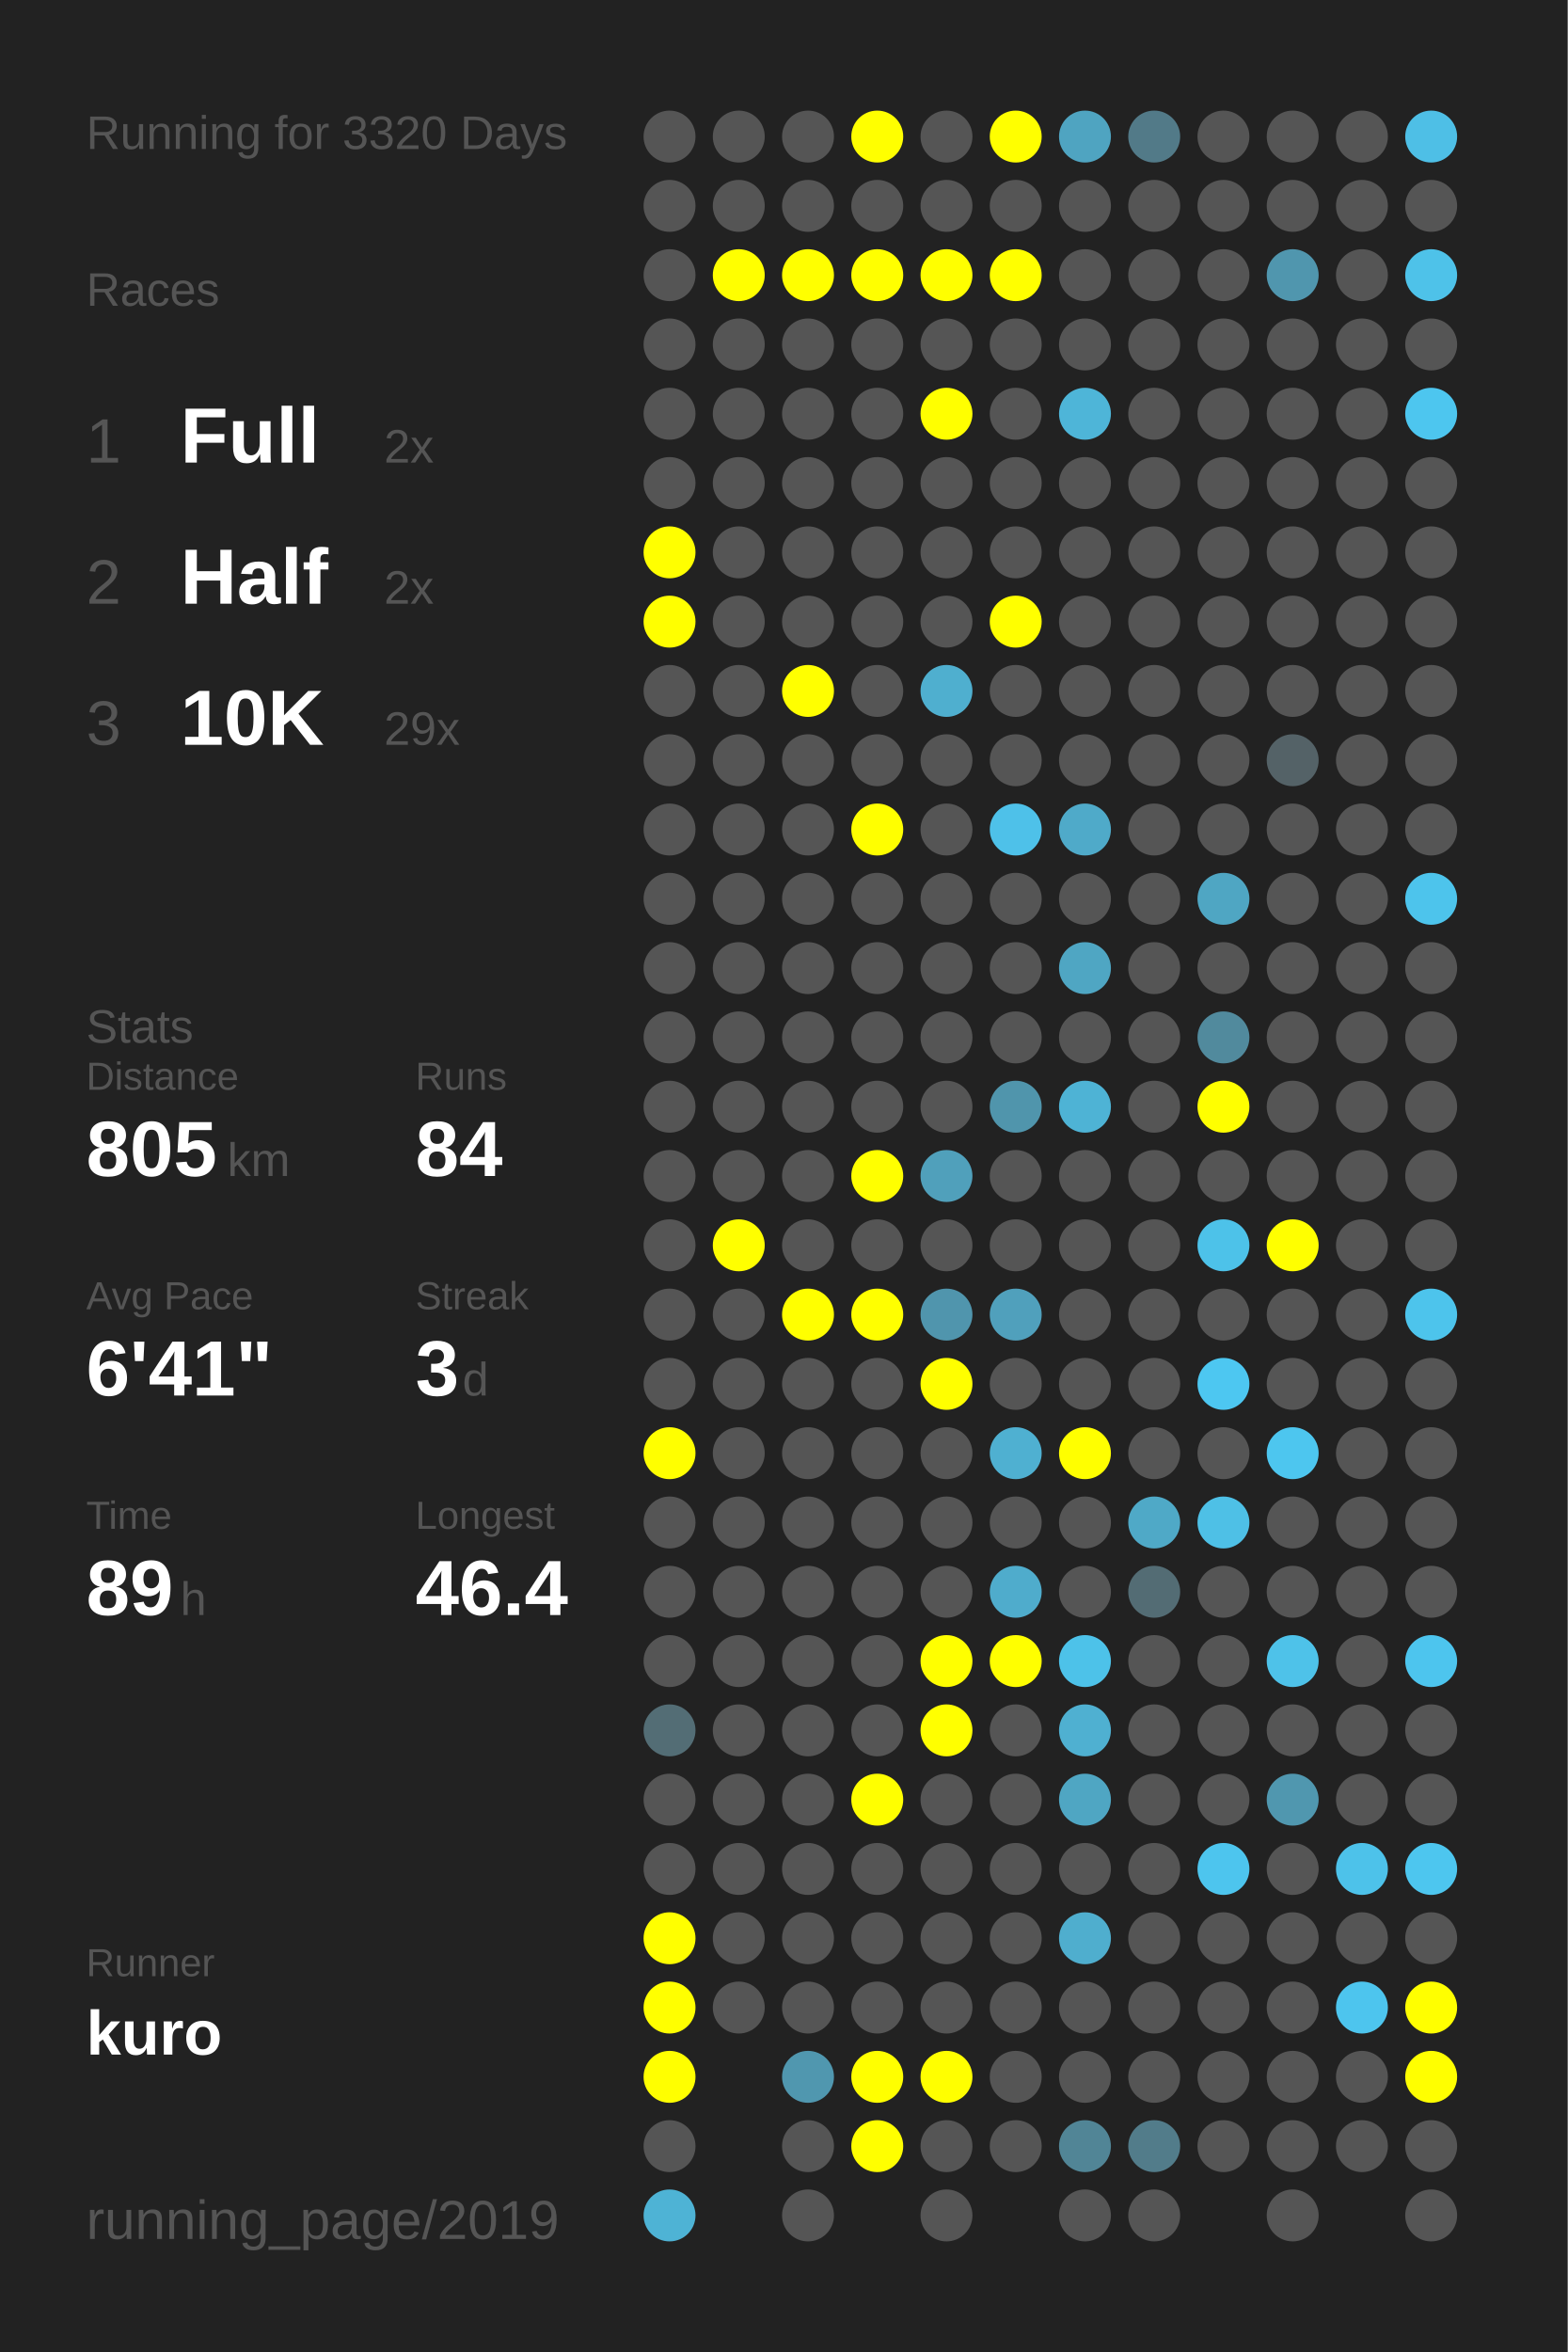
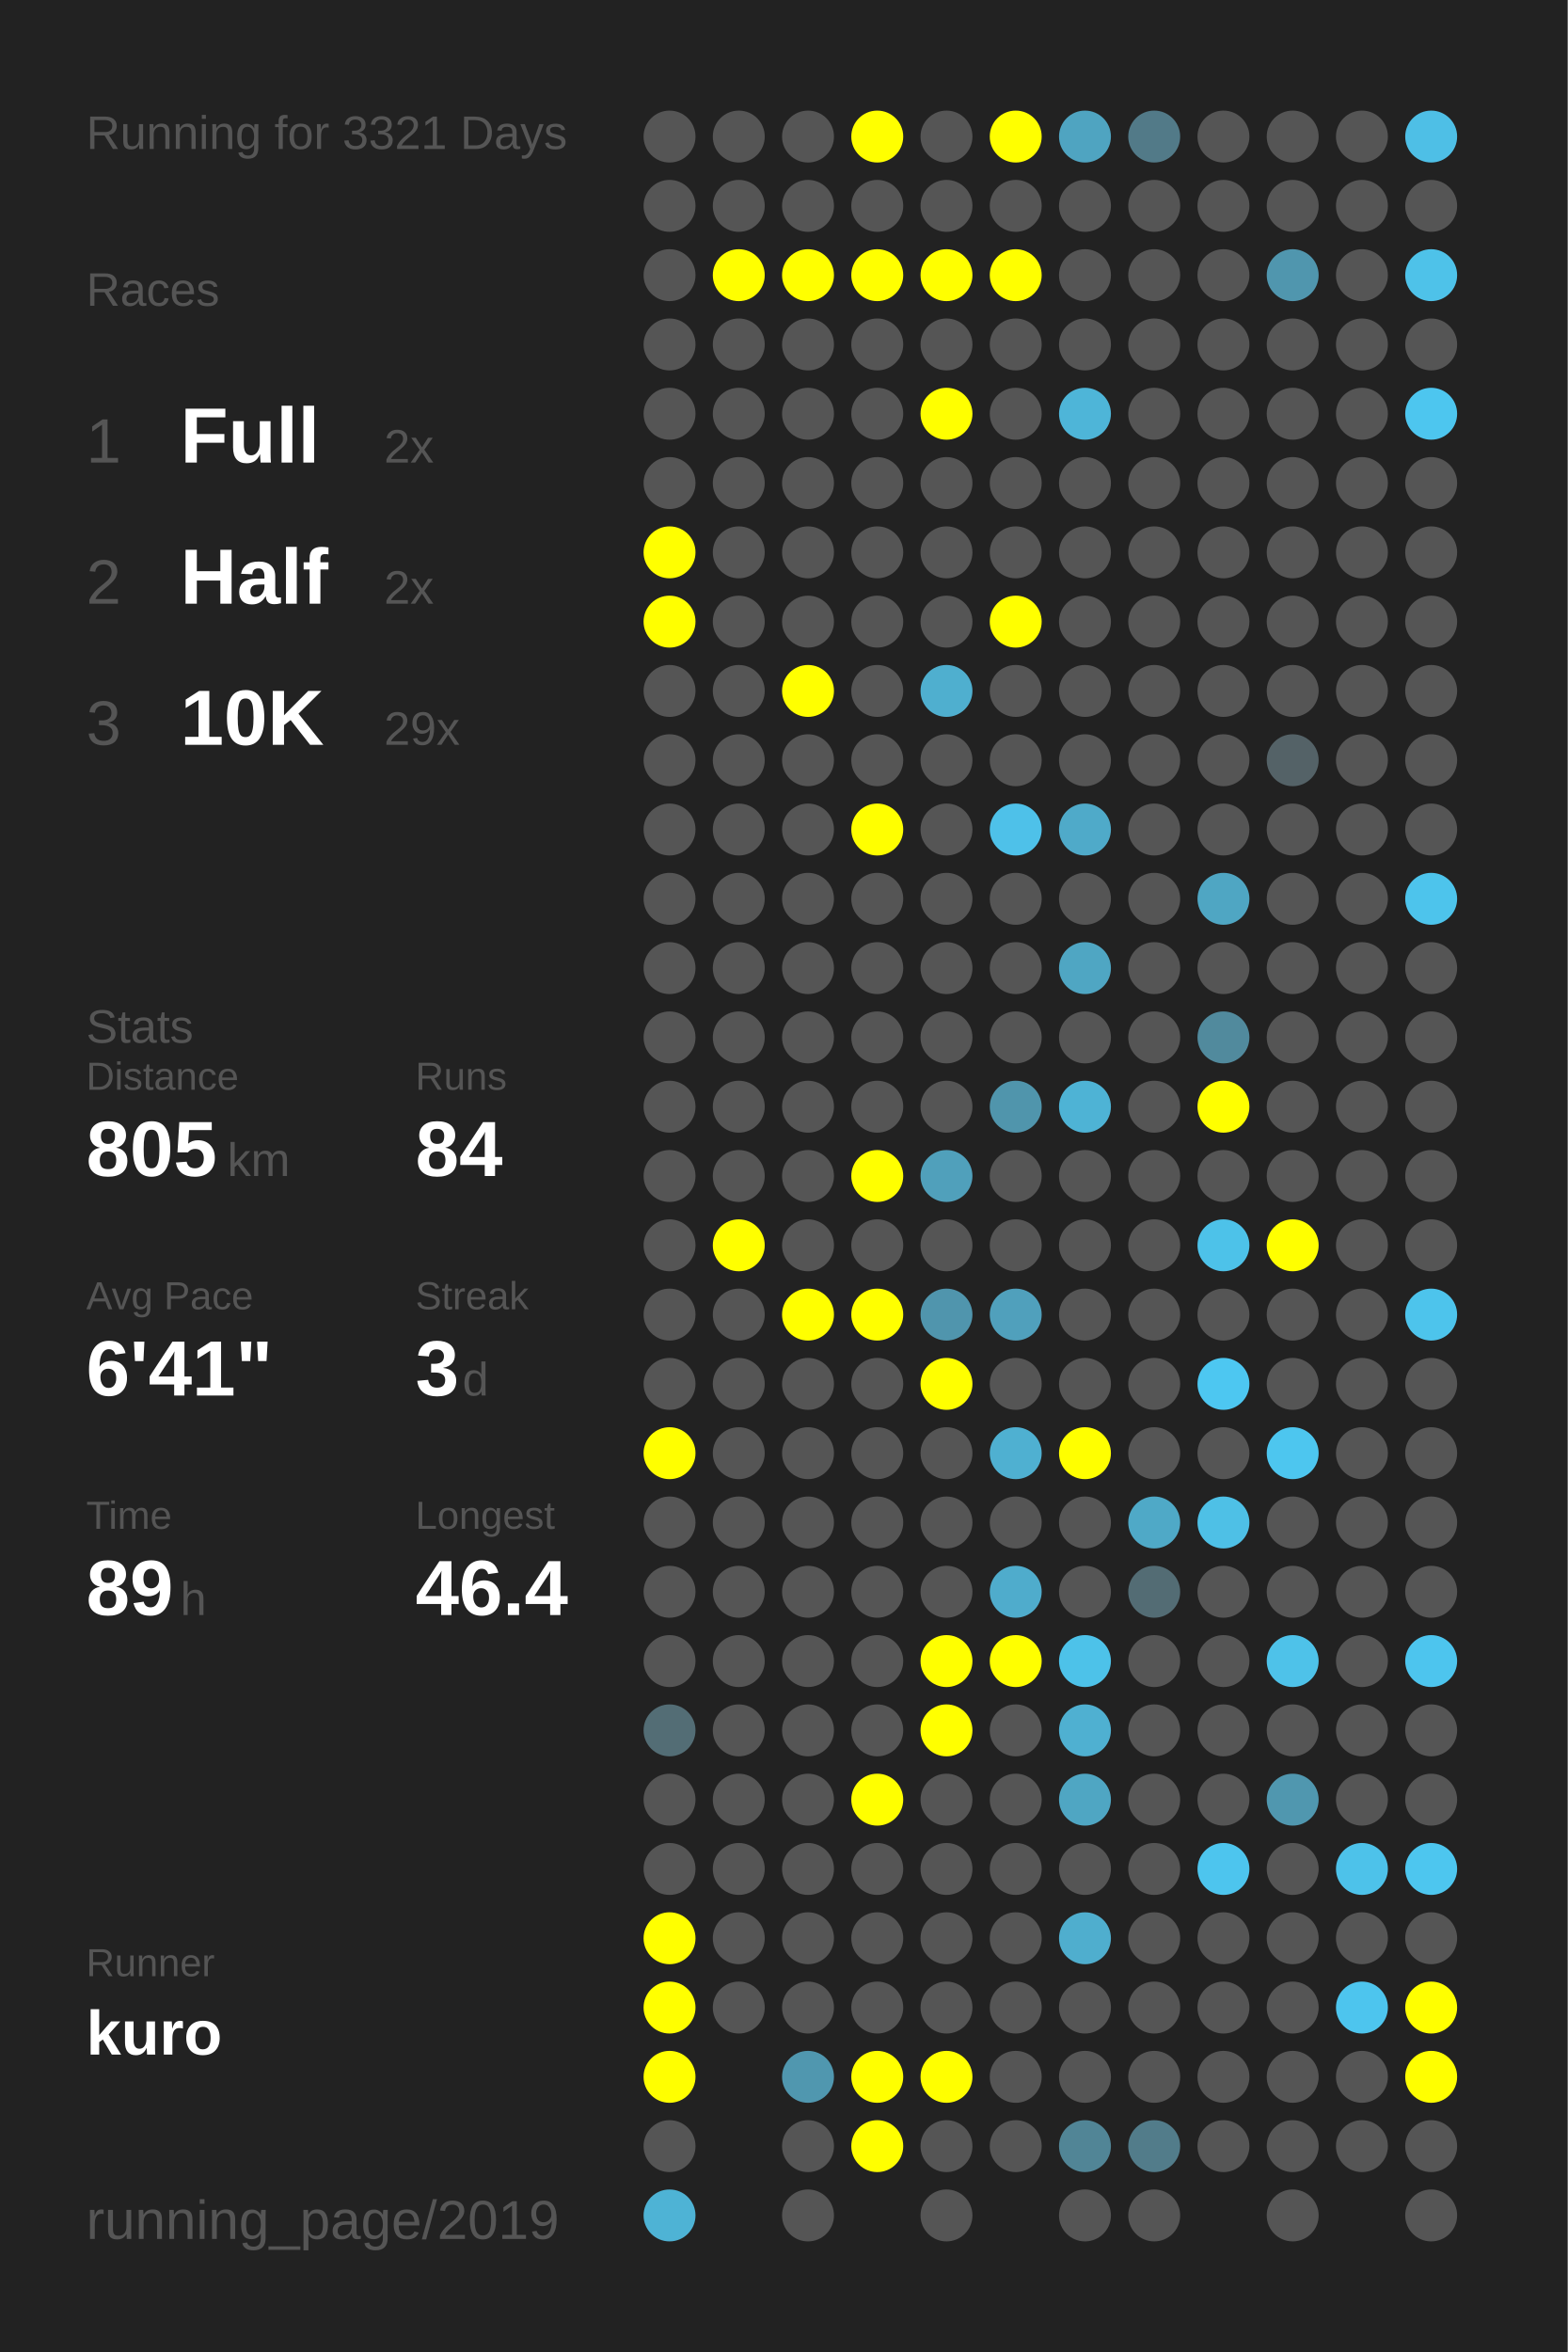
<svg xmlns="http://www.w3.org/2000/svg" baseProfile="full" height="300mm" version="1.1" viewBox="0,0,200,300" width="200mm">
  <defs />
  <rect fill="#222222" height="300" width="200" x="0" y="0" />
-   <text fill="#555555" style="font-size:6px; font-family:Arial;" x="11" y="19">Running for 3320 Days</text>
+   <text fill="#555555" style="font-size:6px; font-family:Arial;" x="11" y="19">Running for 3321 Days</text>
  <text fill="#555555" style="font-size:6px; font-family:Arial;" x="11" y="39">Races</text>
  <text fill="#555555" style="font-size:8px; font-family:Arial;" x="11" y="59">1</text>
  <text fill="#FFFFFF" style="font-size:10px; font-family:Arial; font-weight:bold;" x="23" y="59">Full</text>
  <text fill="#555555" style="font-size:6px; font-family:Arial;" x="49" y="59">2x</text>
  <text fill="#555555" style="font-size:8px; font-family:Arial;" x="11" y="77">2</text>
  <text fill="#FFFFFF" style="font-size:10px; font-family:Arial; font-weight:bold;" x="23" y="77">Half</text>
  <text fill="#555555" style="font-size:6px; font-family:Arial;" x="49" y="77">2x</text>
  <text fill="#555555" style="font-size:8px; font-family:Arial;" x="11" y="95">3</text>
  <text fill="#FFFFFF" style="font-size:10px; font-family:Arial; font-weight:bold;" x="23" y="95">10K</text>
  <text fill="#555555" style="font-size:6px; font-family:Arial;" x="49" y="95">29x</text>
  <text fill="#555555" style="font-size:6px; font-family:Arial;" x="11" y="133">Stats</text>
  <text fill="#555555" style="font-size:5px; font-family:Arial;" x="11" y="139">Distance</text>
  <text fill="#FFFFFF" style="font-size:10px; font-family:Arial; font-weight:bold;" x="11" y="150">805</text>
  <text fill="#555555" style="font-size:6px; font-family:Arial;" x="29" y="150">km</text>
  <text fill="#555555" style="font-size:5px; font-family:Arial;" x="53" y="139">Runs</text>
  <text fill="#FFFFFF" style="font-size:10px; font-family:Arial; font-weight:bold;" x="53" y="150">84</text>
  <text fill="#555555" style="font-size:5px; font-family:Arial;" x="11" y="167">Avg Pace</text>
  <text fill="#FFFFFF" style="font-size:10px; font-family:Arial; font-weight:bold;" x="11" y="178">6'41"</text>
  <text fill="#555555" style="font-size:5px; font-family:Arial;" x="53" y="167">Streak</text>
  <text fill="#FFFFFF" style="font-size:10px; font-family:Arial; font-weight:bold;" x="53" y="178">3</text>
  <text fill="#555555" style="font-size:6px; font-family:Arial;" x="59" y="178">d</text>
  <text fill="#555555" style="font-size:5px; font-family:Arial;" x="11" y="195">Time</text>
  <text fill="#FFFFFF" style="font-size:10px; font-family:Arial; font-weight:bold;" x="11" y="206">89</text>
  <text fill="#555555" style="font-size:6px; font-family:Arial;" x="23" y="206">h</text>
  <text fill="#555555" style="font-size:5px; font-family:Arial;" x="53" y="195">Longest</text>
  <text fill="#FFFFFF" style="font-size:10px; font-family:Arial; font-weight:bold;" x="53" y="206">46.4</text>
  <text fill="#555555" style="font-size:5px; font-family:Arial;" x="11" y="252.065">Runner</text>
  <text fill="#FFFFFF" style="font-size:8px; font-family:Arial; font-weight:bold;" x="11" y="262.065">kuro</text>
  <text fill="#555555" style="font-size:7px; font-family:Arial;" x="11" y="285.581">running_page/2019</text>
  <circle cx="85.417" cy="17.419" fill="#555555" r="3.312" />
  <circle cx="85.417" cy="26.258" fill="#555555" r="3.312" />
  <circle cx="85.417" cy="35.097" fill="#555555" r="3.312" />
  <circle cx="85.417" cy="43.935" fill="#555555" r="3.312" />
  <circle cx="85.417" cy="52.774" fill="#555555" r="3.312" />
  <circle cx="85.417" cy="61.613" fill="#555555" r="3.312" />
  <circle cx="85.417" cy="70.452" fill="#FFFF00" r="3.312" />
  <circle cx="85.417" cy="79.29" fill="#FFFF00" r="3.312" />
  <circle cx="85.417" cy="88.129" fill="#555555" r="3.312" />
  <circle cx="85.417" cy="96.968" fill="#555555" r="3.312" />
  <circle cx="85.417" cy="105.806" fill="#555555" r="3.312" />
  <circle cx="85.417" cy="114.645" fill="#555555" r="3.312" />
  <circle cx="85.417" cy="123.484" fill="#555555" r="3.312" />
  <circle cx="85.417" cy="132.323" fill="#555555" r="3.312" />
  <circle cx="85.417" cy="141.161" fill="#555555" r="3.312" />
  <circle cx="85.417" cy="150" fill="#555555" r="3.312" />
  <circle cx="85.417" cy="158.839" fill="#555555" r="3.312" />
  <circle cx="85.417" cy="167.677" fill="#555555" r="3.312" />
  <circle cx="85.417" cy="176.516" fill="#555555" r="3.312" />
  <circle cx="85.417" cy="185.355" fill="#FFFF00" r="3.312" />
  <circle cx="85.417" cy="194.194" fill="#555555" r="3.312" />
  <circle cx="85.417" cy="203.032" fill="#555555" r="3.312" />
  <circle cx="85.417" cy="211.871" fill="#555555" r="3.312" />
  <circle cx="85.417" cy="220.71" fill="#536d75" r="3.312" />
  <circle cx="85.417" cy="229.548" fill="#555555" r="3.312" />
  <circle cx="85.417" cy="238.387" fill="#555555" r="3.312" />
  <circle cx="85.417" cy="247.226" fill="#FFFF00" r="3.312" />
  <circle cx="85.417" cy="256.065" fill="#FFFF00" r="3.312" />
  <circle cx="85.417" cy="264.903" fill="#FFFF00" r="3.312" />
  <circle cx="85.417" cy="273.742" fill="#555555" r="3.312" />
  <circle cx="85.417" cy="282.581" fill="#4eb3d5" r="3.312" />
  <circle cx="94.25" cy="17.419" fill="#555555" r="3.312" />
  <circle cx="94.25" cy="26.258" fill="#555555" r="3.312" />
  <circle cx="94.25" cy="35.097" fill="#FFFF00" r="3.312" />
  <circle cx="94.25" cy="43.935" fill="#555555" r="3.312" />
  <circle cx="94.25" cy="52.774" fill="#555555" r="3.312" />
  <circle cx="94.25" cy="61.613" fill="#555555" r="3.312" />
  <circle cx="94.25" cy="70.452" fill="#555555" r="3.312" />
  <circle cx="94.25" cy="79.29" fill="#555555" r="3.312" />
  <circle cx="94.25" cy="88.129" fill="#555555" r="3.312" />
  <circle cx="94.25" cy="96.968" fill="#555555" r="3.312" />
  <circle cx="94.25" cy="105.806" fill="#555555" r="3.312" />
  <circle cx="94.25" cy="114.645" fill="#555555" r="3.312" />
  <circle cx="94.25" cy="123.484" fill="#555555" r="3.312" />
  <circle cx="94.25" cy="132.323" fill="#555555" r="3.312" />
  <circle cx="94.25" cy="141.161" fill="#555555" r="3.312" />
  <circle cx="94.25" cy="150" fill="#555555" r="3.312" />
  <circle cx="94.25" cy="158.839" fill="#FFFF00" r="3.312" />
  <circle cx="94.25" cy="167.677" fill="#555555" r="3.312" />
  <circle cx="94.25" cy="176.516" fill="#555555" r="3.312" />
  <circle cx="94.25" cy="185.355" fill="#555555" r="3.312" />
  <circle cx="94.25" cy="194.194" fill="#555555" r="3.312" />
  <circle cx="94.25" cy="203.032" fill="#555555" r="3.312" />
  <circle cx="94.25" cy="211.871" fill="#555555" r="3.312" />
  <circle cx="94.25" cy="220.71" fill="#555555" r="3.312" />
  <circle cx="94.25" cy="229.548" fill="#555555" r="3.312" />
  <circle cx="94.25" cy="238.387" fill="#555555" r="3.312" />
  <circle cx="94.25" cy="247.226" fill="#555555" r="3.312" />
  <circle cx="94.25" cy="256.065" fill="#555555" r="3.312" />
  <circle cx="103.083" cy="17.419" fill="#555555" r="3.312" />
  <circle cx="103.083" cy="26.258" fill="#555555" r="3.312" />
  <circle cx="103.083" cy="35.097" fill="#FFFF00" r="3.312" />
  <circle cx="103.083" cy="43.935" fill="#555555" r="3.312" />
  <circle cx="103.083" cy="52.774" fill="#555555" r="3.312" />
  <circle cx="103.083" cy="61.613" fill="#555555" r="3.312" />
  <circle cx="103.083" cy="70.452" fill="#555555" r="3.312" />
  <circle cx="103.083" cy="79.29" fill="#555555" r="3.312" />
  <circle cx="103.083" cy="88.129" fill="#FFFF00" r="3.312" />
  <circle cx="103.083" cy="96.968" fill="#555555" r="3.312" />
  <circle cx="103.083" cy="105.806" fill="#555555" r="3.312" />
  <circle cx="103.083" cy="114.645" fill="#555555" r="3.312" />
  <circle cx="103.083" cy="123.484" fill="#555555" r="3.312" />
  <circle cx="103.083" cy="132.323" fill="#555555" r="3.312" />
  <circle cx="103.083" cy="141.161" fill="#555555" r="3.312" />
  <circle cx="103.083" cy="150" fill="#555555" r="3.312" />
  <circle cx="103.083" cy="158.839" fill="#555555" r="3.312" />
  <circle cx="103.083" cy="167.677" fill="#FFFF00" r="3.312" />
  <circle cx="103.083" cy="176.516" fill="#555555" r="3.312" />
  <circle cx="103.083" cy="185.355" fill="#555555" r="3.312" />
  <circle cx="103.083" cy="194.194" fill="#555555" r="3.312" />
  <circle cx="103.083" cy="203.032" fill="#555555" r="3.312" />
  <circle cx="103.083" cy="211.871" fill="#555555" r="3.312" />
  <circle cx="103.083" cy="220.71" fill="#555555" r="3.312" />
  <circle cx="103.083" cy="229.548" fill="#555555" r="3.312" />
  <circle cx="103.083" cy="238.387" fill="#555555" r="3.312" />
  <circle cx="103.083" cy="247.226" fill="#555555" r="3.312" />
  <circle cx="103.083" cy="256.065" fill="#555555" r="3.312" />
  <circle cx="103.083" cy="264.903" fill="#5097af" r="3.312" />
  <circle cx="103.083" cy="273.742" fill="#555555" r="3.312" />
  <circle cx="103.083" cy="282.581" fill="#555555" r="3.312" />
  <circle cx="111.917" cy="17.419" fill="#FFFF00" r="3.312" />
  <circle cx="111.917" cy="26.258" fill="#555555" r="3.312" />
  <circle cx="111.917" cy="35.097" fill="#FFFF00" r="3.312" />
  <circle cx="111.917" cy="43.935" fill="#555555" r="3.312" />
  <circle cx="111.917" cy="52.774" fill="#555555" r="3.312" />
  <circle cx="111.917" cy="61.613" fill="#555555" r="3.312" />
  <circle cx="111.917" cy="70.452" fill="#555555" r="3.312" />
  <circle cx="111.917" cy="79.29" fill="#555555" r="3.312" />
  <circle cx="111.917" cy="88.129" fill="#555555" r="3.312" />
  <circle cx="111.917" cy="96.968" fill="#555555" r="3.312" />
  <circle cx="111.917" cy="105.806" fill="#FFFF00" r="3.312" />
  <circle cx="111.917" cy="114.645" fill="#555555" r="3.312" />
  <circle cx="111.917" cy="123.484" fill="#555555" r="3.312" />
  <circle cx="111.917" cy="132.323" fill="#555555" r="3.312" />
  <circle cx="111.917" cy="141.161" fill="#555555" r="3.312" />
  <circle cx="111.917" cy="150" fill="#FFFF00" r="3.312" />
  <circle cx="111.917" cy="158.839" fill="#555555" r="3.312" />
  <circle cx="111.917" cy="167.677" fill="#FFFF00" r="3.312" />
  <circle cx="111.917" cy="176.516" fill="#555555" r="3.312" />
  <circle cx="111.917" cy="185.355" fill="#555555" r="3.312" />
  <circle cx="111.917" cy="194.194" fill="#555555" r="3.312" />
  <circle cx="111.917" cy="203.032" fill="#555555" r="3.312" />
  <circle cx="111.917" cy="211.871" fill="#555555" r="3.312" />
  <circle cx="111.917" cy="220.71" fill="#555555" r="3.312" />
  <circle cx="111.917" cy="229.548" fill="#FFFF00" r="3.312" />
  <circle cx="111.917" cy="238.387" fill="#555555" r="3.312" />
  <circle cx="111.917" cy="247.226" fill="#555555" r="3.312" />
  <circle cx="111.917" cy="256.065" fill="#555555" r="3.312" />
  <circle cx="111.917" cy="264.903" fill="#FFFF00" r="3.312" />
  <circle cx="111.917" cy="273.742" fill="#FFFF00" r="3.312" />
  <circle cx="120.75" cy="17.419" fill="#555555" r="3.312" />
  <circle cx="120.75" cy="26.258" fill="#555555" r="3.312" />
  <circle cx="120.75" cy="35.097" fill="#FFFF00" r="3.312" />
  <circle cx="120.75" cy="43.935" fill="#555555" r="3.312" />
  <circle cx="120.75" cy="52.774" fill="#FFFF00" r="3.312" />
  <circle cx="120.75" cy="61.613" fill="#555555" r="3.312" />
  <circle cx="120.75" cy="70.452" fill="#555555" r="3.312" />
  <circle cx="120.75" cy="79.29" fill="#555555" r="3.312" />
  <circle cx="120.75" cy="88.129" fill="#4fafcf" r="3.312" />
  <circle cx="120.75" cy="96.968" fill="#555555" r="3.312" />
  <circle cx="120.75" cy="105.806" fill="#555555" r="3.312" />
  <circle cx="120.75" cy="114.645" fill="#555555" r="3.312" />
  <circle cx="120.75" cy="123.484" fill="#555555" r="3.312" />
  <circle cx="120.75" cy="132.323" fill="#555555" r="3.312" />
  <circle cx="120.75" cy="141.161" fill="#555555" r="3.312" />
  <circle cx="120.75" cy="150" fill="#50a0bb" r="3.312" />
  <circle cx="120.75" cy="158.839" fill="#555555" r="3.312" />
  <circle cx="120.75" cy="167.677" fill="#5095ad" r="3.312" />
  <circle cx="120.75" cy="176.516" fill="#FFFF00" r="3.312" />
  <circle cx="120.75" cy="185.355" fill="#555555" r="3.312" />
  <circle cx="120.75" cy="194.194" fill="#555555" r="3.312" />
  <circle cx="120.75" cy="203.032" fill="#555555" r="3.312" />
  <circle cx="120.75" cy="211.871" fill="#FFFF00" r="3.312" />
  <circle cx="120.75" cy="220.71" fill="#FFFF00" r="3.312" />
  <circle cx="120.75" cy="229.548" fill="#555555" r="3.312" />
  <circle cx="120.75" cy="238.387" fill="#555555" r="3.312" />
  <circle cx="120.75" cy="247.226" fill="#555555" r="3.312" />
  <circle cx="120.75" cy="256.065" fill="#555555" r="3.312" />
  <circle cx="120.75" cy="264.903" fill="#FFFF00" r="3.312" />
  <circle cx="120.75" cy="273.742" fill="#555555" r="3.312" />
  <circle cx="120.75" cy="282.581" fill="#555555" r="3.312" />
  <circle cx="129.583" cy="17.419" fill="#FFFF00" r="3.312" />
  <circle cx="129.583" cy="26.258" fill="#555555" r="3.312" />
  <circle cx="129.583" cy="35.097" fill="#FFFF00" r="3.312" />
  <circle cx="129.583" cy="43.935" fill="#555555" r="3.312" />
  <circle cx="129.583" cy="52.774" fill="#555555" r="3.312" />
  <circle cx="129.583" cy="61.613" fill="#555555" r="3.312" />
  <circle cx="129.583" cy="70.452" fill="#555555" r="3.312" />
  <circle cx="129.583" cy="79.29" fill="#FFFF00" r="3.312" />
  <circle cx="129.583" cy="88.129" fill="#555555" r="3.312" />
  <circle cx="129.583" cy="96.968" fill="#555555" r="3.312" />
  <circle cx="129.583" cy="105.806" fill="#4ec1e9" r="3.312" />
  <circle cx="129.583" cy="114.645" fill="#555555" r="3.312" />
  <circle cx="129.583" cy="123.484" fill="#555555" r="3.312" />
  <circle cx="129.583" cy="132.323" fill="#555555" r="3.312" />
  <circle cx="129.583" cy="141.161" fill="#5095ac" r="3.312" />
  <circle cx="129.583" cy="150" fill="#555555" r="3.312" />
  <circle cx="129.583" cy="158.839" fill="#555555" r="3.312" />
  <circle cx="129.583" cy="167.677" fill="#50a0bc" r="3.312" />
  <circle cx="129.583" cy="176.516" fill="#555555" r="3.312" />
  <circle cx="129.583" cy="185.355" fill="#4fb0d1" r="3.312" />
  <circle cx="129.583" cy="194.194" fill="#555555" r="3.312" />
  <circle cx="129.583" cy="203.032" fill="#4faccc" r="3.312" />
  <circle cx="129.583" cy="211.871" fill="#FFFF00" r="3.312" />
  <circle cx="129.583" cy="220.71" fill="#555555" r="3.312" />
  <circle cx="129.583" cy="229.548" fill="#555555" r="3.312" />
  <circle cx="129.583" cy="238.387" fill="#555555" r="3.312" />
  <circle cx="129.583" cy="247.226" fill="#555555" r="3.312" />
  <circle cx="129.583" cy="256.065" fill="#555555" r="3.312" />
  <circle cx="129.583" cy="264.903" fill="#555555" r="3.312" />
  <circle cx="129.583" cy="273.742" fill="#555555" r="3.312" />
  <circle cx="138.417" cy="17.419" fill="#4fa4c1" r="3.312" />
  <circle cx="138.417" cy="26.258" fill="#555555" r="3.312" />
  <circle cx="138.417" cy="35.097" fill="#555555" r="3.312" />
  <circle cx="138.417" cy="43.935" fill="#555555" r="3.312" />
  <circle cx="138.417" cy="52.774" fill="#4eb5d8" r="3.312" />
  <circle cx="138.417" cy="61.613" fill="#555555" r="3.312" />
  <circle cx="138.417" cy="70.452" fill="#555555" r="3.312" />
  <circle cx="138.417" cy="79.29" fill="#555555" r="3.312" />
  <circle cx="138.417" cy="88.129" fill="#555555" r="3.312" />
  <circle cx="138.417" cy="96.968" fill="#555555" r="3.312" />
  <circle cx="138.417" cy="105.806" fill="#4faac9" r="3.312" />
  <circle cx="138.417" cy="114.645" fill="#555555" r="3.312" />
  <circle cx="138.417" cy="123.484" fill="#4fa6c3" r="3.312" />
  <circle cx="138.417" cy="132.323" fill="#555555" r="3.312" />
  <circle cx="138.417" cy="141.161" fill="#4eb3d5" r="3.312" />
  <circle cx="138.417" cy="150" fill="#555555" r="3.312" />
  <circle cx="138.417" cy="158.839" fill="#555555" r="3.312" />
  <circle cx="138.417" cy="167.677" fill="#555555" r="3.312" />
  <circle cx="138.417" cy="176.516" fill="#555555" r="3.312" />
  <circle cx="138.417" cy="185.355" fill="#FFFF00" r="3.312" />
  <circle cx="138.417" cy="194.194" fill="#555555" r="3.312" />
  <circle cx="138.417" cy="203.032" fill="#555555" r="3.312" />
  <circle cx="138.417" cy="211.871" fill="#4dc2e9" r="3.312" />
  <circle cx="138.417" cy="220.71" fill="#4fb0d1" r="3.312" />
  <circle cx="138.417" cy="229.548" fill="#4fa6c3" r="3.312" />
  <circle cx="138.417" cy="238.387" fill="#555555" r="3.312" />
  <circle cx="138.417" cy="247.226" fill="#4faece" r="3.312" />
  <circle cx="138.417" cy="256.065" fill="#555555" r="3.312" />
  <circle cx="138.417" cy="264.903" fill="#555555" r="3.312" />
  <circle cx="138.417" cy="273.742" fill="#518596" r="3.312" />
  <circle cx="138.417" cy="282.581" fill="#555555" r="3.312" />
  <circle cx="147.25" cy="17.419" fill="#527a88" r="3.312" />
  <circle cx="147.25" cy="26.258" fill="#555555" r="3.312" />
  <circle cx="147.25" cy="35.097" fill="#555555" r="3.312" />
  <circle cx="147.25" cy="43.935" fill="#555555" r="3.312" />
  <circle cx="147.25" cy="52.774" fill="#555555" r="3.312" />
  <circle cx="147.25" cy="61.613" fill="#555555" r="3.312" />
  <circle cx="147.25" cy="70.452" fill="#555555" r="3.312" />
  <circle cx="147.25" cy="79.29" fill="#555555" r="3.312" />
  <circle cx="147.25" cy="88.129" fill="#555555" r="3.312" />
  <circle cx="147.25" cy="96.968" fill="#555555" r="3.312" />
  <circle cx="147.25" cy="105.806" fill="#555555" r="3.312" />
  <circle cx="147.25" cy="114.645" fill="#555555" r="3.312" />
  <circle cx="147.25" cy="123.484" fill="#555555" r="3.312" />
  <circle cx="147.25" cy="132.323" fill="#555555" r="3.312" />
  <circle cx="147.25" cy="141.161" fill="#555555" r="3.312" />
  <circle cx="147.25" cy="150" fill="#555555" r="3.312" />
  <circle cx="147.25" cy="158.839" fill="#555555" r="3.312" />
  <circle cx="147.25" cy="167.677" fill="#555555" r="3.312" />
  <circle cx="147.25" cy="176.516" fill="#555555" r="3.312" />
  <circle cx="147.25" cy="185.355" fill="#555555" r="3.312" />
  <circle cx="147.25" cy="194.194" fill="#4fa9c7" r="3.312" />
  <circle cx="147.25" cy="203.032" fill="#536c74" r="3.312" />
  <circle cx="147.25" cy="211.871" fill="#555555" r="3.312" />
  <circle cx="147.25" cy="220.71" fill="#555555" r="3.312" />
  <circle cx="147.25" cy="229.548" fill="#555555" r="3.312" />
  <circle cx="147.25" cy="238.387" fill="#555555" r="3.312" />
  <circle cx="147.25" cy="247.226" fill="#555555" r="3.312" />
  <circle cx="147.25" cy="256.065" fill="#555555" r="3.312" />
  <circle cx="147.25" cy="264.903" fill="#555555" r="3.312" />
  <circle cx="147.25" cy="273.742" fill="#527c8a" r="3.312" />
  <circle cx="147.25" cy="282.581" fill="#555555" r="3.312" />
  <circle cx="156.083" cy="17.419" fill="#555555" r="3.312" />
  <circle cx="156.083" cy="26.258" fill="#555555" r="3.312" />
  <circle cx="156.083" cy="35.097" fill="#555555" r="3.312" />
  <circle cx="156.083" cy="43.935" fill="#555555" r="3.312" />
  <circle cx="156.083" cy="52.774" fill="#555555" r="3.312" />
  <circle cx="156.083" cy="61.613" fill="#555555" r="3.312" />
  <circle cx="156.083" cy="70.452" fill="#555555" r="3.312" />
  <circle cx="156.083" cy="79.29" fill="#555555" r="3.312" />
  <circle cx="156.083" cy="88.129" fill="#555555" r="3.312" />
  <circle cx="156.083" cy="96.968" fill="#555555" r="3.312" />
  <circle cx="156.083" cy="105.806" fill="#555555" r="3.312" />
  <circle cx="156.083" cy="114.645" fill="#4fa6c3" r="3.312" />
  <circle cx="156.083" cy="123.484" fill="#555555" r="3.312" />
  <circle cx="156.083" cy="132.323" fill="#518a9d" r="3.312" />
  <circle cx="156.083" cy="141.161" fill="#FFFF00" r="3.312" />
  <circle cx="156.083" cy="150" fill="#555555" r="3.312" />
  <circle cx="156.083" cy="158.839" fill="#4dc2e9" r="3.312" />
  <circle cx="156.083" cy="167.677" fill="#555555" r="3.312" />
  <circle cx="156.083" cy="176.516" fill="#4dc7f1" r="3.312" />
  <circle cx="156.083" cy="185.355" fill="#555555" r="3.312" />
  <circle cx="156.083" cy="194.194" fill="#4ec0e6" r="3.312" />
  <circle cx="156.083" cy="203.032" fill="#555555" r="3.312" />
  <circle cx="156.083" cy="211.871" fill="#555555" r="3.312" />
  <circle cx="156.083" cy="220.71" fill="#555555" r="3.312" />
  <circle cx="156.083" cy="229.548" fill="#555555" r="3.312" />
  <circle cx="156.083" cy="238.387" fill="#4dc5ee" r="3.312" />
  <circle cx="156.083" cy="247.226" fill="#555555" r="3.312" />
  <circle cx="156.083" cy="256.065" fill="#555555" r="3.312" />
  <circle cx="156.083" cy="264.903" fill="#555555" r="3.312" />
  <circle cx="156.083" cy="273.742" fill="#555555" r="3.312" />
  <circle cx="164.917" cy="17.419" fill="#555555" r="3.312" />
  <circle cx="164.917" cy="26.258" fill="#555555" r="3.312" />
  <circle cx="164.917" cy="35.097" fill="#5096ae" r="3.312" />
  <circle cx="164.917" cy="43.935" fill="#555555" r="3.312" />
  <circle cx="164.917" cy="52.774" fill="#555555" r="3.312" />
  <circle cx="164.917" cy="61.613" fill="#555555" r="3.312" />
  <circle cx="164.917" cy="70.452" fill="#555555" r="3.312" />
  <circle cx="164.917" cy="79.29" fill="#555555" r="3.312" />
  <circle cx="164.917" cy="88.129" fill="#555555" r="3.312" />
  <circle cx="164.917" cy="96.968" fill="#546267" r="3.312" />
  <circle cx="164.917" cy="105.806" fill="#555555" r="3.312" />
  <circle cx="164.917" cy="114.645" fill="#555555" r="3.312" />
  <circle cx="164.917" cy="123.484" fill="#555555" r="3.312" />
  <circle cx="164.917" cy="132.323" fill="#555555" r="3.312" />
  <circle cx="164.917" cy="141.161" fill="#555555" r="3.312" />
  <circle cx="164.917" cy="150" fill="#555555" r="3.312" />
  <circle cx="164.917" cy="158.839" fill="#FFFF00" r="3.312" />
  <circle cx="164.917" cy="167.677" fill="#555555" r="3.312" />
  <circle cx="164.917" cy="176.516" fill="#555555" r="3.312" />
  <circle cx="164.917" cy="185.355" fill="#4dc6ef" r="3.312" />
  <circle cx="164.917" cy="194.194" fill="#555555" r="3.312" />
  <circle cx="164.917" cy="203.032" fill="#555555" r="3.312" />
  <circle cx="164.917" cy="211.871" fill="#4ec2e9" r="3.312" />
  <circle cx="164.917" cy="220.71" fill="#555555" r="3.312" />
  <circle cx="164.917" cy="229.548" fill="#5097af" r="3.312" />
  <circle cx="164.917" cy="238.387" fill="#555555" r="3.312" />
  <circle cx="164.917" cy="247.226" fill="#555555" r="3.312" />
  <circle cx="164.917" cy="256.065" fill="#555555" r="3.312" />
  <circle cx="164.917" cy="264.903" fill="#555555" r="3.312" />
  <circle cx="164.917" cy="273.742" fill="#555555" r="3.312" />
  <circle cx="164.917" cy="282.581" fill="#555555" r="3.312" />
  <circle cx="173.75" cy="17.419" fill="#555555" r="3.312" />
  <circle cx="173.75" cy="26.258" fill="#555555" r="3.312" />
  <circle cx="173.75" cy="35.097" fill="#555555" r="3.312" />
  <circle cx="173.75" cy="43.935" fill="#555555" r="3.312" />
  <circle cx="173.75" cy="52.774" fill="#555555" r="3.312" />
  <circle cx="173.75" cy="61.613" fill="#555555" r="3.312" />
  <circle cx="173.75" cy="70.452" fill="#555555" r="3.312" />
  <circle cx="173.75" cy="79.29" fill="#555555" r="3.312" />
  <circle cx="173.75" cy="88.129" fill="#555555" r="3.312" />
  <circle cx="173.75" cy="96.968" fill="#555555" r="3.312" />
  <circle cx="173.75" cy="105.806" fill="#555555" r="3.312" />
  <circle cx="173.75" cy="114.645" fill="#555555" r="3.312" />
  <circle cx="173.75" cy="123.484" fill="#555555" r="3.312" />
  <circle cx="173.75" cy="132.323" fill="#555555" r="3.312" />
  <circle cx="173.75" cy="141.161" fill="#555555" r="3.312" />
  <circle cx="173.75" cy="150" fill="#555555" r="3.312" />
  <circle cx="173.75" cy="158.839" fill="#555555" r="3.312" />
  <circle cx="173.75" cy="167.677" fill="#555555" r="3.312" />
  <circle cx="173.75" cy="176.516" fill="#555555" r="3.312" />
  <circle cx="173.75" cy="185.355" fill="#555555" r="3.312" />
  <circle cx="173.75" cy="194.194" fill="#555555" r="3.312" />
  <circle cx="173.75" cy="203.032" fill="#555555" r="3.312" />
  <circle cx="173.75" cy="211.871" fill="#555555" r="3.312" />
  <circle cx="173.75" cy="220.71" fill="#555555" r="3.312" />
  <circle cx="173.75" cy="229.548" fill="#555555" r="3.312" />
  <circle cx="173.75" cy="238.387" fill="#4dc2ea" r="3.312" />
  <circle cx="173.75" cy="247.226" fill="#555555" r="3.312" />
  <circle cx="173.75" cy="256.065" fill="#4dc5ee" r="3.312" />
  <circle cx="173.75" cy="264.903" fill="#555555" r="3.312" />
  <circle cx="173.75" cy="273.742" fill="#555555" r="3.312" />
  <circle cx="182.583" cy="17.419" fill="#4ebfe6" r="3.312" />
  <circle cx="182.583" cy="26.258" fill="#555555" r="3.312" />
  <circle cx="182.583" cy="35.097" fill="#4ec2e9" r="3.312" />
  <circle cx="182.583" cy="43.935" fill="#555555" r="3.312" />
  <circle cx="182.583" cy="52.774" fill="#4dc6ef" r="3.312" />
  <circle cx="182.583" cy="61.613" fill="#555555" r="3.312" />
  <circle cx="182.583" cy="70.452" fill="#555555" r="3.312" />
  <circle cx="182.583" cy="79.29" fill="#555555" r="3.312" />
  <circle cx="182.583" cy="88.129" fill="#555555" r="3.312" />
  <circle cx="182.583" cy="96.968" fill="#555555" r="3.312" />
  <circle cx="182.583" cy="105.806" fill="#555555" r="3.312" />
  <circle cx="182.583" cy="114.645" fill="#4dc4ec" r="3.312" />
  <circle cx="182.583" cy="123.484" fill="#555555" r="3.312" />
  <circle cx="182.583" cy="132.323" fill="#555555" r="3.312" />
  <circle cx="182.583" cy="141.161" fill="#555555" r="3.312" />
  <circle cx="182.583" cy="150" fill="#555555" r="3.312" />
  <circle cx="182.583" cy="158.839" fill="#555555" r="3.312" />
  <circle cx="182.583" cy="167.677" fill="#4dc4ec" r="3.312" />
  <circle cx="182.583" cy="176.516" fill="#555555" r="3.312" />
  <circle cx="182.583" cy="185.355" fill="#555555" r="3.312" />
  <circle cx="182.583" cy="194.194" fill="#555555" r="3.312" />
  <circle cx="182.583" cy="203.032" fill="#555555" r="3.312" />
  <circle cx="182.583" cy="211.871" fill="#4dc5ee" r="3.312" />
  <circle cx="182.583" cy="220.71" fill="#555555" r="3.312" />
  <circle cx="182.583" cy="229.548" fill="#555555" r="3.312" />
  <circle cx="182.583" cy="238.387" fill="#4dc6ef" r="3.312" />
  <circle cx="182.583" cy="247.226" fill="#555555" r="3.312" />
  <circle cx="182.583" cy="256.065" fill="#FFFF00" r="3.312" />
  <circle cx="182.583" cy="264.903" fill="#FFFF00" r="3.312" />
  <circle cx="182.583" cy="273.742" fill="#555555" r="3.312" />
  <circle cx="182.583" cy="282.581" fill="#555555" r="3.312" />
</svg>
